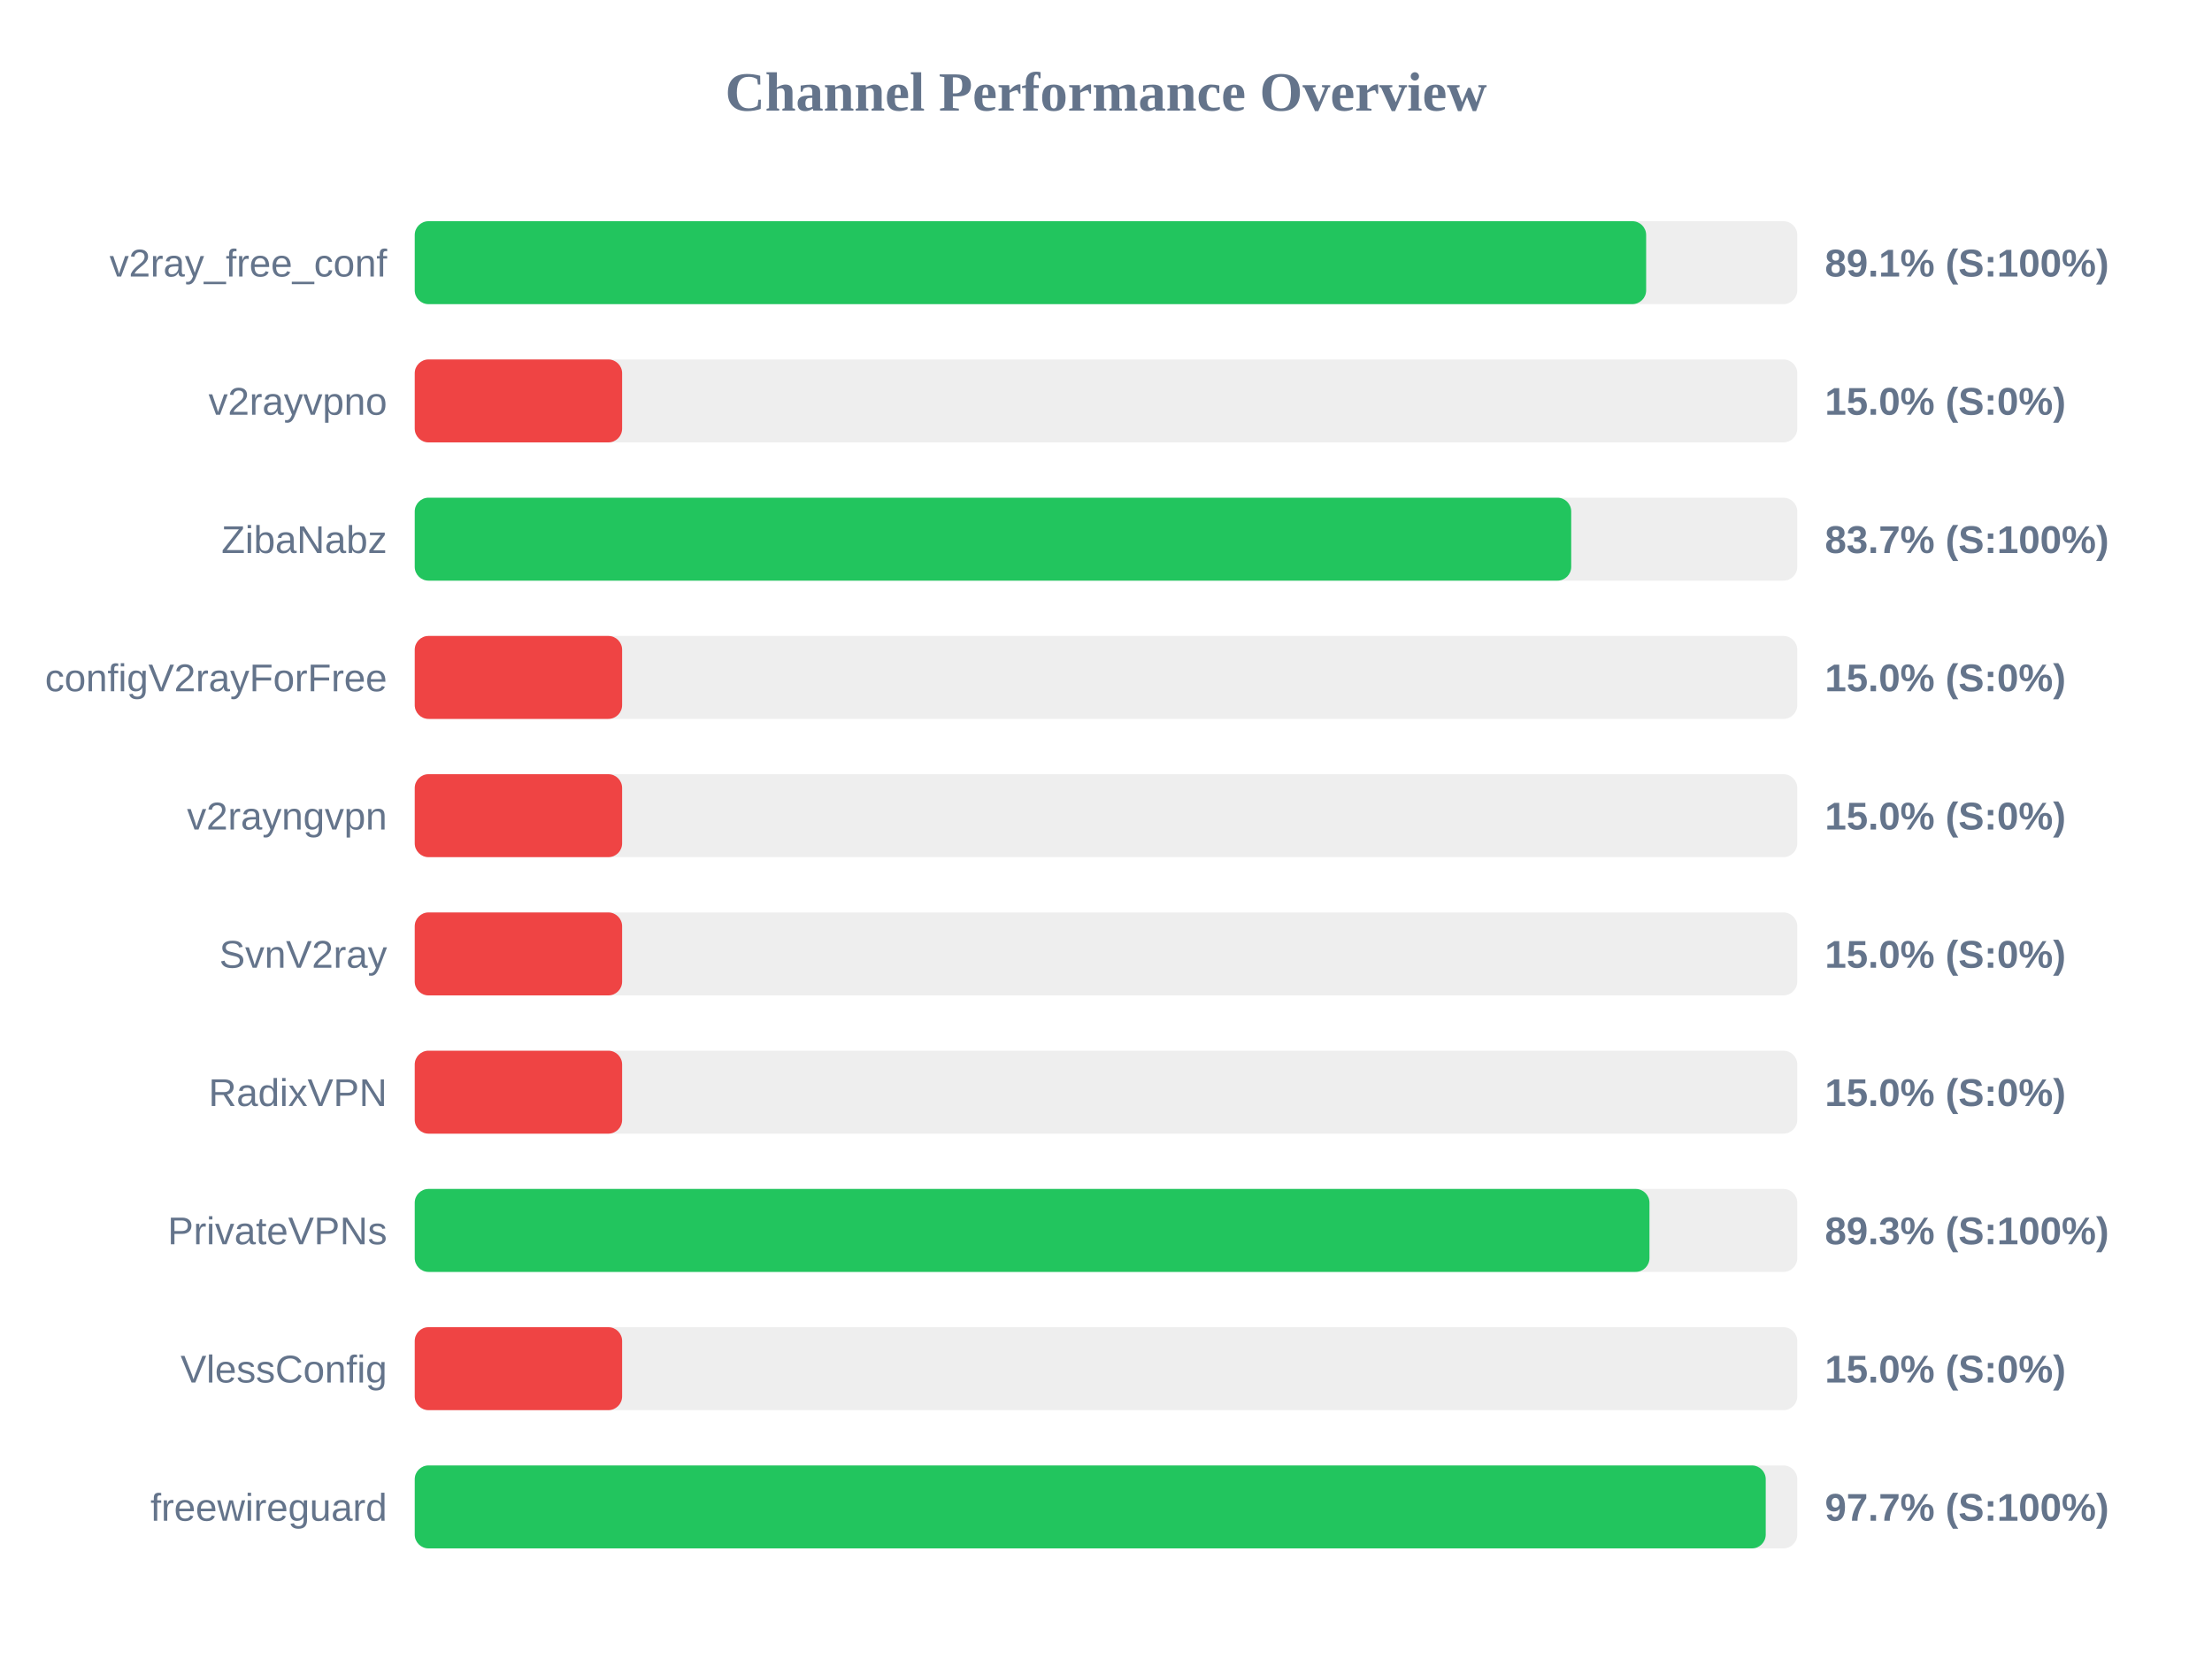
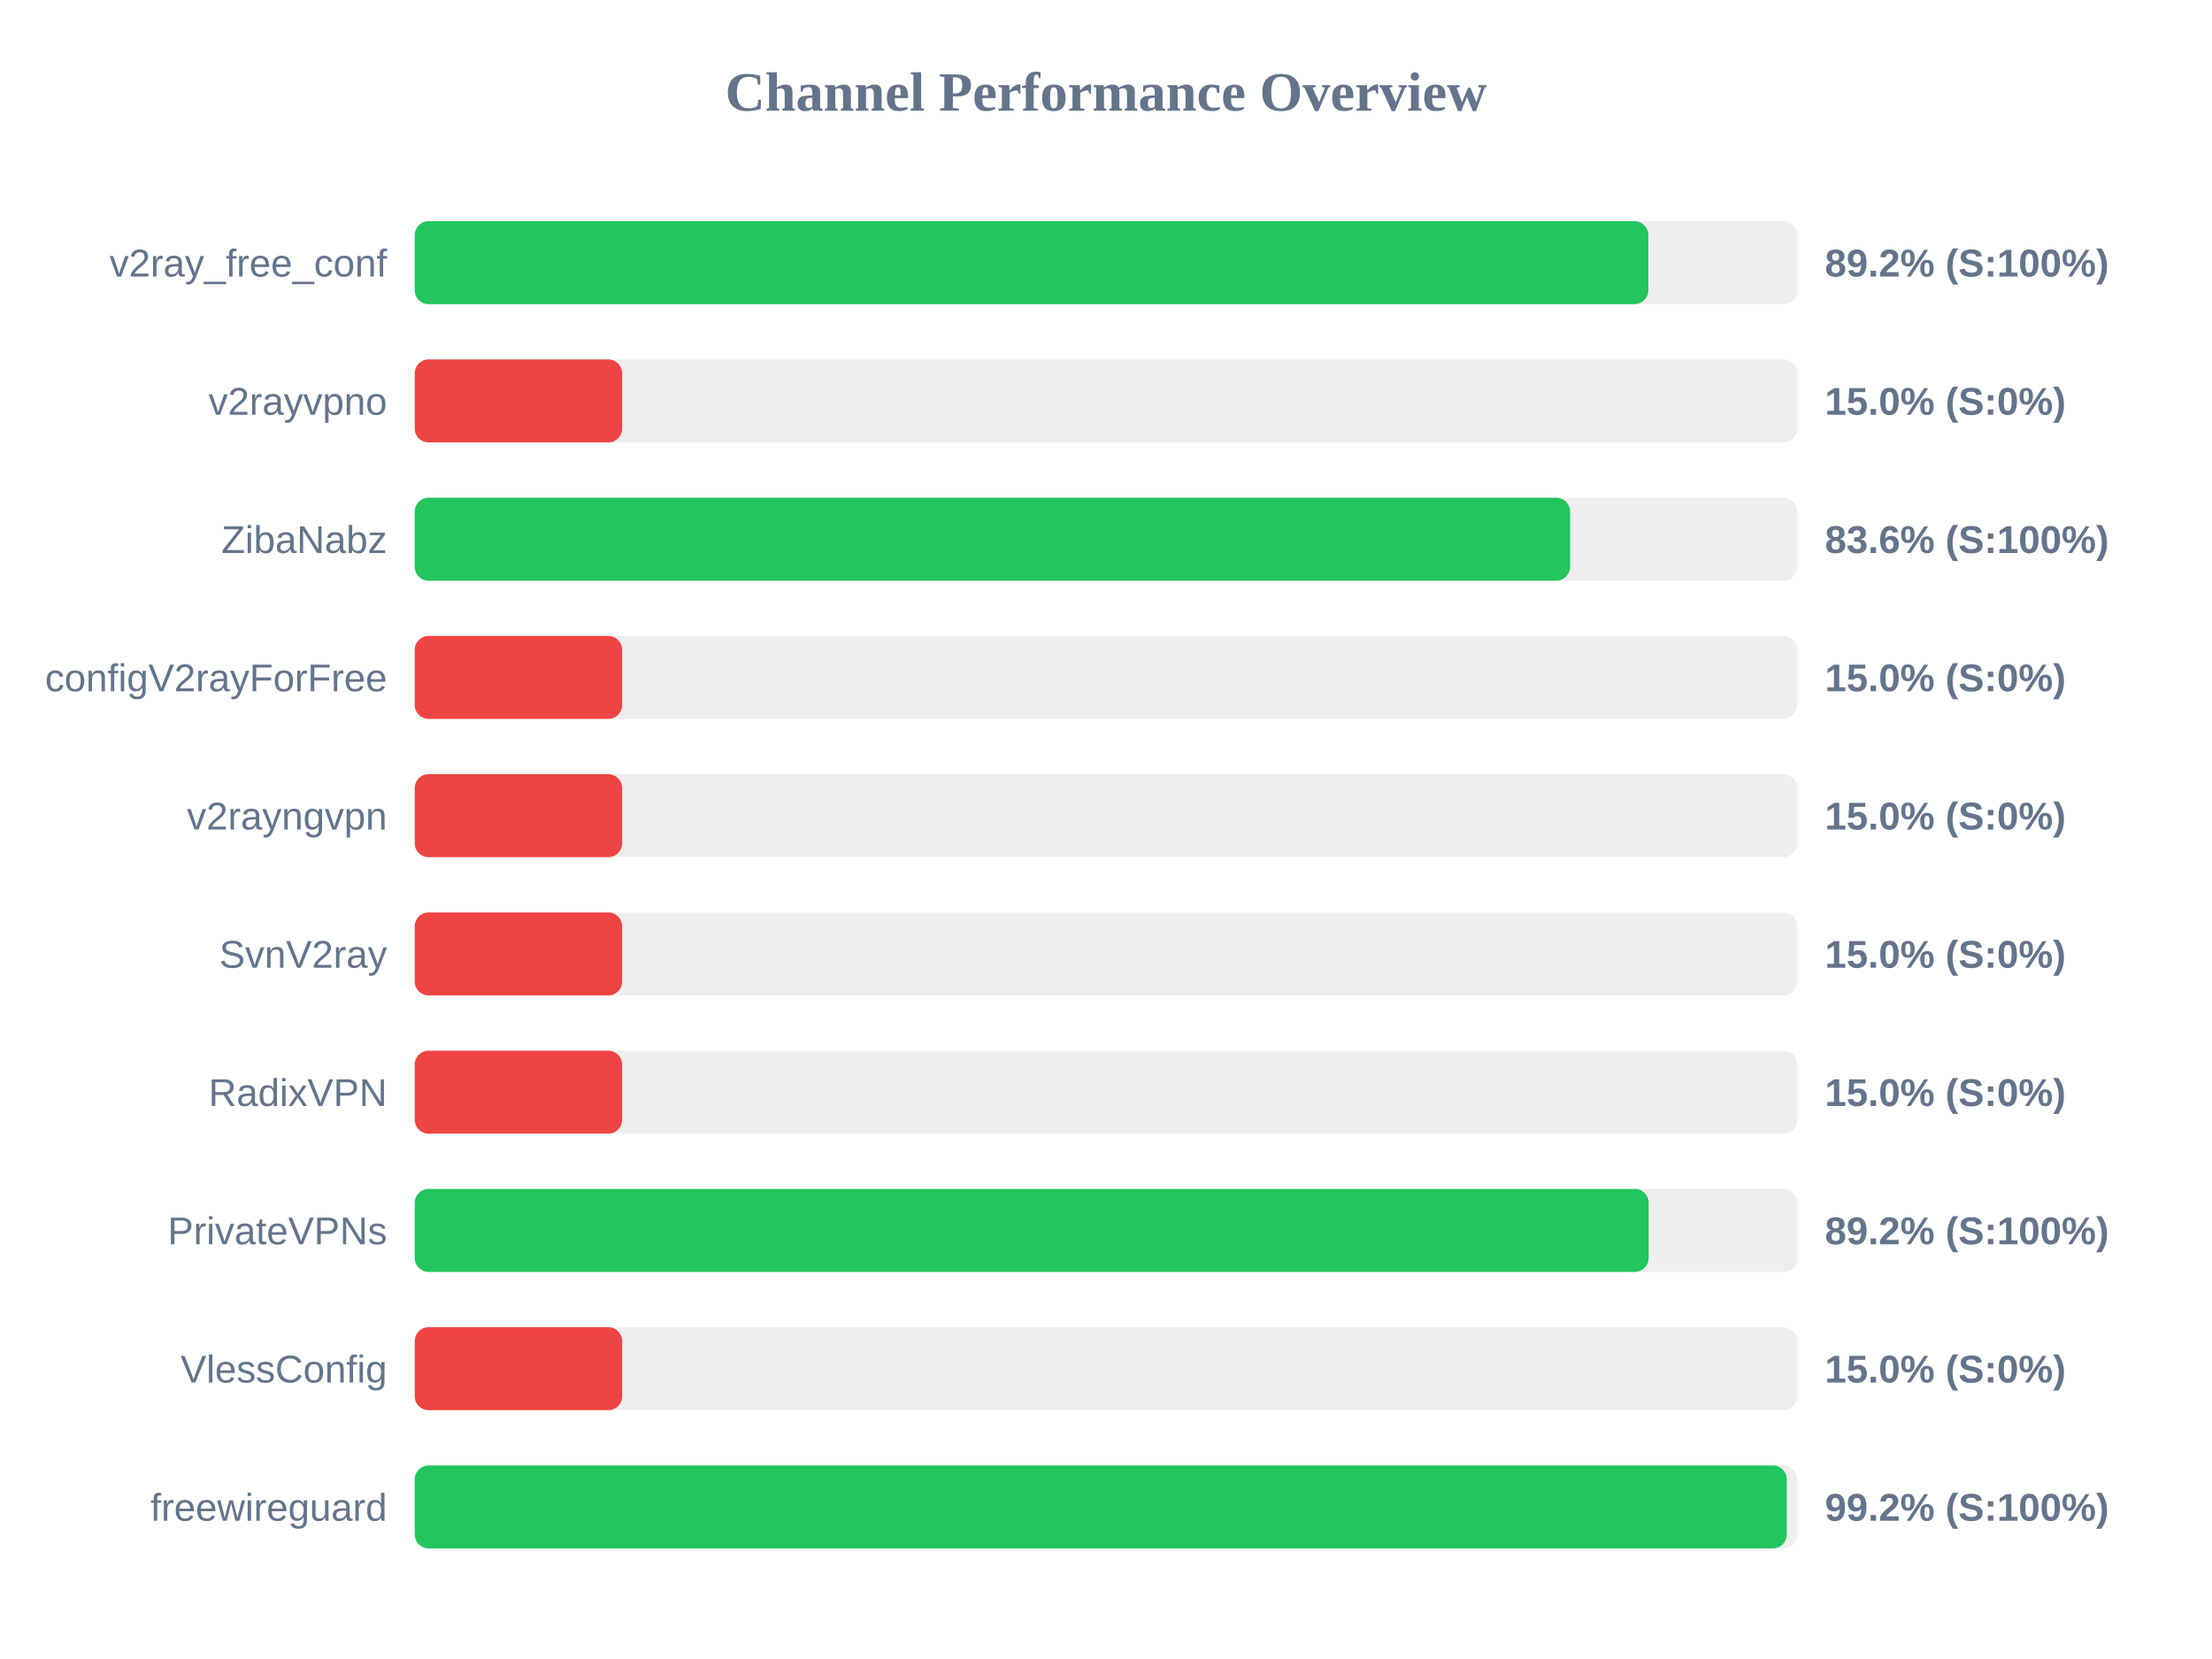
<svg xmlns="http://www.w3.org/2000/svg" width="800" height="600" version="1.1">
  <style>
        .row { font: 14px Arial; fill: #64748b; }
        .score { font: bold 14px Arial; fill: #64748b; }
    </style>
  <text x="400" y="40" text-anchor="middle" font-size="20px" font-weight="bold" fill="#64748b">Channel Performance Overview</text>
  <rect x="150" y="80" width="500" height="30" fill="#eee" rx="5" />
-   <rect x="150" y="80" width="445.35" height="30" fill="#22c55e" rx="5" />
+   <rect x="150" y="80" width="446.15" height="30" fill="#22c55e" rx="5" />
  <text x="140" y="100" text-anchor="end" class="row">v2ray_free_conf</text>
-   <text x="660" y="100" text-anchor="start" class="score">89.1% (S:100%)</text>
+   <text x="660" y="100" text-anchor="start" class="score">89.2% (S:100%)</text>
  <rect x="150" y="130" width="500" height="30" fill="#eee" rx="5" />
  <rect x="150" y="130" width="75.0" height="30" fill="#ef4444" rx="5" />
  <text x="140" y="150" text-anchor="end" class="row">v2rayvpno</text>
  <text x="660" y="150" text-anchor="start" class="score">15.0% (S:0%)</text>
  <rect x="150" y="180" width="500" height="30" fill="#eee" rx="5" />
-   <rect x="150" y="180" width="418.25" height="30" fill="#22c55e" rx="5" />
+   <rect x="150" y="180" width="417.85" height="30" fill="#22c55e" rx="5" />
  <text x="140" y="200" text-anchor="end" class="row">ZibaNabz</text>
-   <text x="660" y="200" text-anchor="start" class="score">83.7% (S:100%)</text>
+   <text x="660" y="200" text-anchor="start" class="score">83.6% (S:100%)</text>
  <rect x="150" y="230" width="500" height="30" fill="#eee" rx="5" />
  <rect x="150" y="230" width="75.0" height="30" fill="#ef4444" rx="5" />
  <text x="140" y="250" text-anchor="end" class="row">configV2rayForFree</text>
  <text x="660" y="250" text-anchor="start" class="score">15.0% (S:0%)</text>
  <rect x="150" y="280" width="500" height="30" fill="#eee" rx="5" />
  <rect x="150" y="280" width="75.0" height="30" fill="#ef4444" rx="5" />
  <text x="140" y="300" text-anchor="end" class="row">v2rayngvpn</text>
  <text x="660" y="300" text-anchor="start" class="score">15.0% (S:0%)</text>
  <rect x="150" y="330" width="500" height="30" fill="#eee" rx="5" />
  <rect x="150" y="330" width="75.0" height="30" fill="#ef4444" rx="5" />
  <text x="140" y="350" text-anchor="end" class="row">SvnV2ray</text>
  <text x="660" y="350" text-anchor="start" class="score">15.0% (S:0%)</text>
  <rect x="150" y="380" width="500" height="30" fill="#eee" rx="5" />
  <rect x="150" y="380" width="75.0" height="30" fill="#ef4444" rx="5" />
  <text x="140" y="400" text-anchor="end" class="row">RadixVPN</text>
  <text x="660" y="400" text-anchor="start" class="score">15.0% (S:0%)</text>
  <rect x="150" y="430" width="500" height="30" fill="#eee" rx="5" />
-   <rect x="150" y="430" width="446.55" height="30" fill="#22c55e" rx="5" />
+   <rect x="150" y="430" width="446.25" height="30" fill="#22c55e" rx="5" />
  <text x="140" y="450" text-anchor="end" class="row">PrivateVPNs</text>
-   <text x="660" y="450" text-anchor="start" class="score">89.3% (S:100%)</text>
+   <text x="660" y="450" text-anchor="start" class="score">89.2% (S:100%)</text>
  <rect x="150" y="480" width="500" height="30" fill="#eee" rx="5" />
  <rect x="150" y="480" width="75.0" height="30" fill="#ef4444" rx="5" />
  <text x="140" y="500" text-anchor="end" class="row">VlessConfig</text>
  <text x="660" y="500" text-anchor="start" class="score">15.0% (S:0%)</text>
  <rect x="150" y="530" width="500" height="30" fill="#eee" rx="5" />
-   <rect x="150" y="530" width="488.6" height="30" fill="#22c55e" rx="5" />
+   <rect x="150" y="530" width="496.2" height="30" fill="#22c55e" rx="5" />
  <text x="140" y="550" text-anchor="end" class="row">freewireguard</text>
-   <text x="660" y="550" text-anchor="start" class="score">97.7% (S:100%)</text>
+   <text x="660" y="550" text-anchor="start" class="score">99.2% (S:100%)</text>
</svg>
